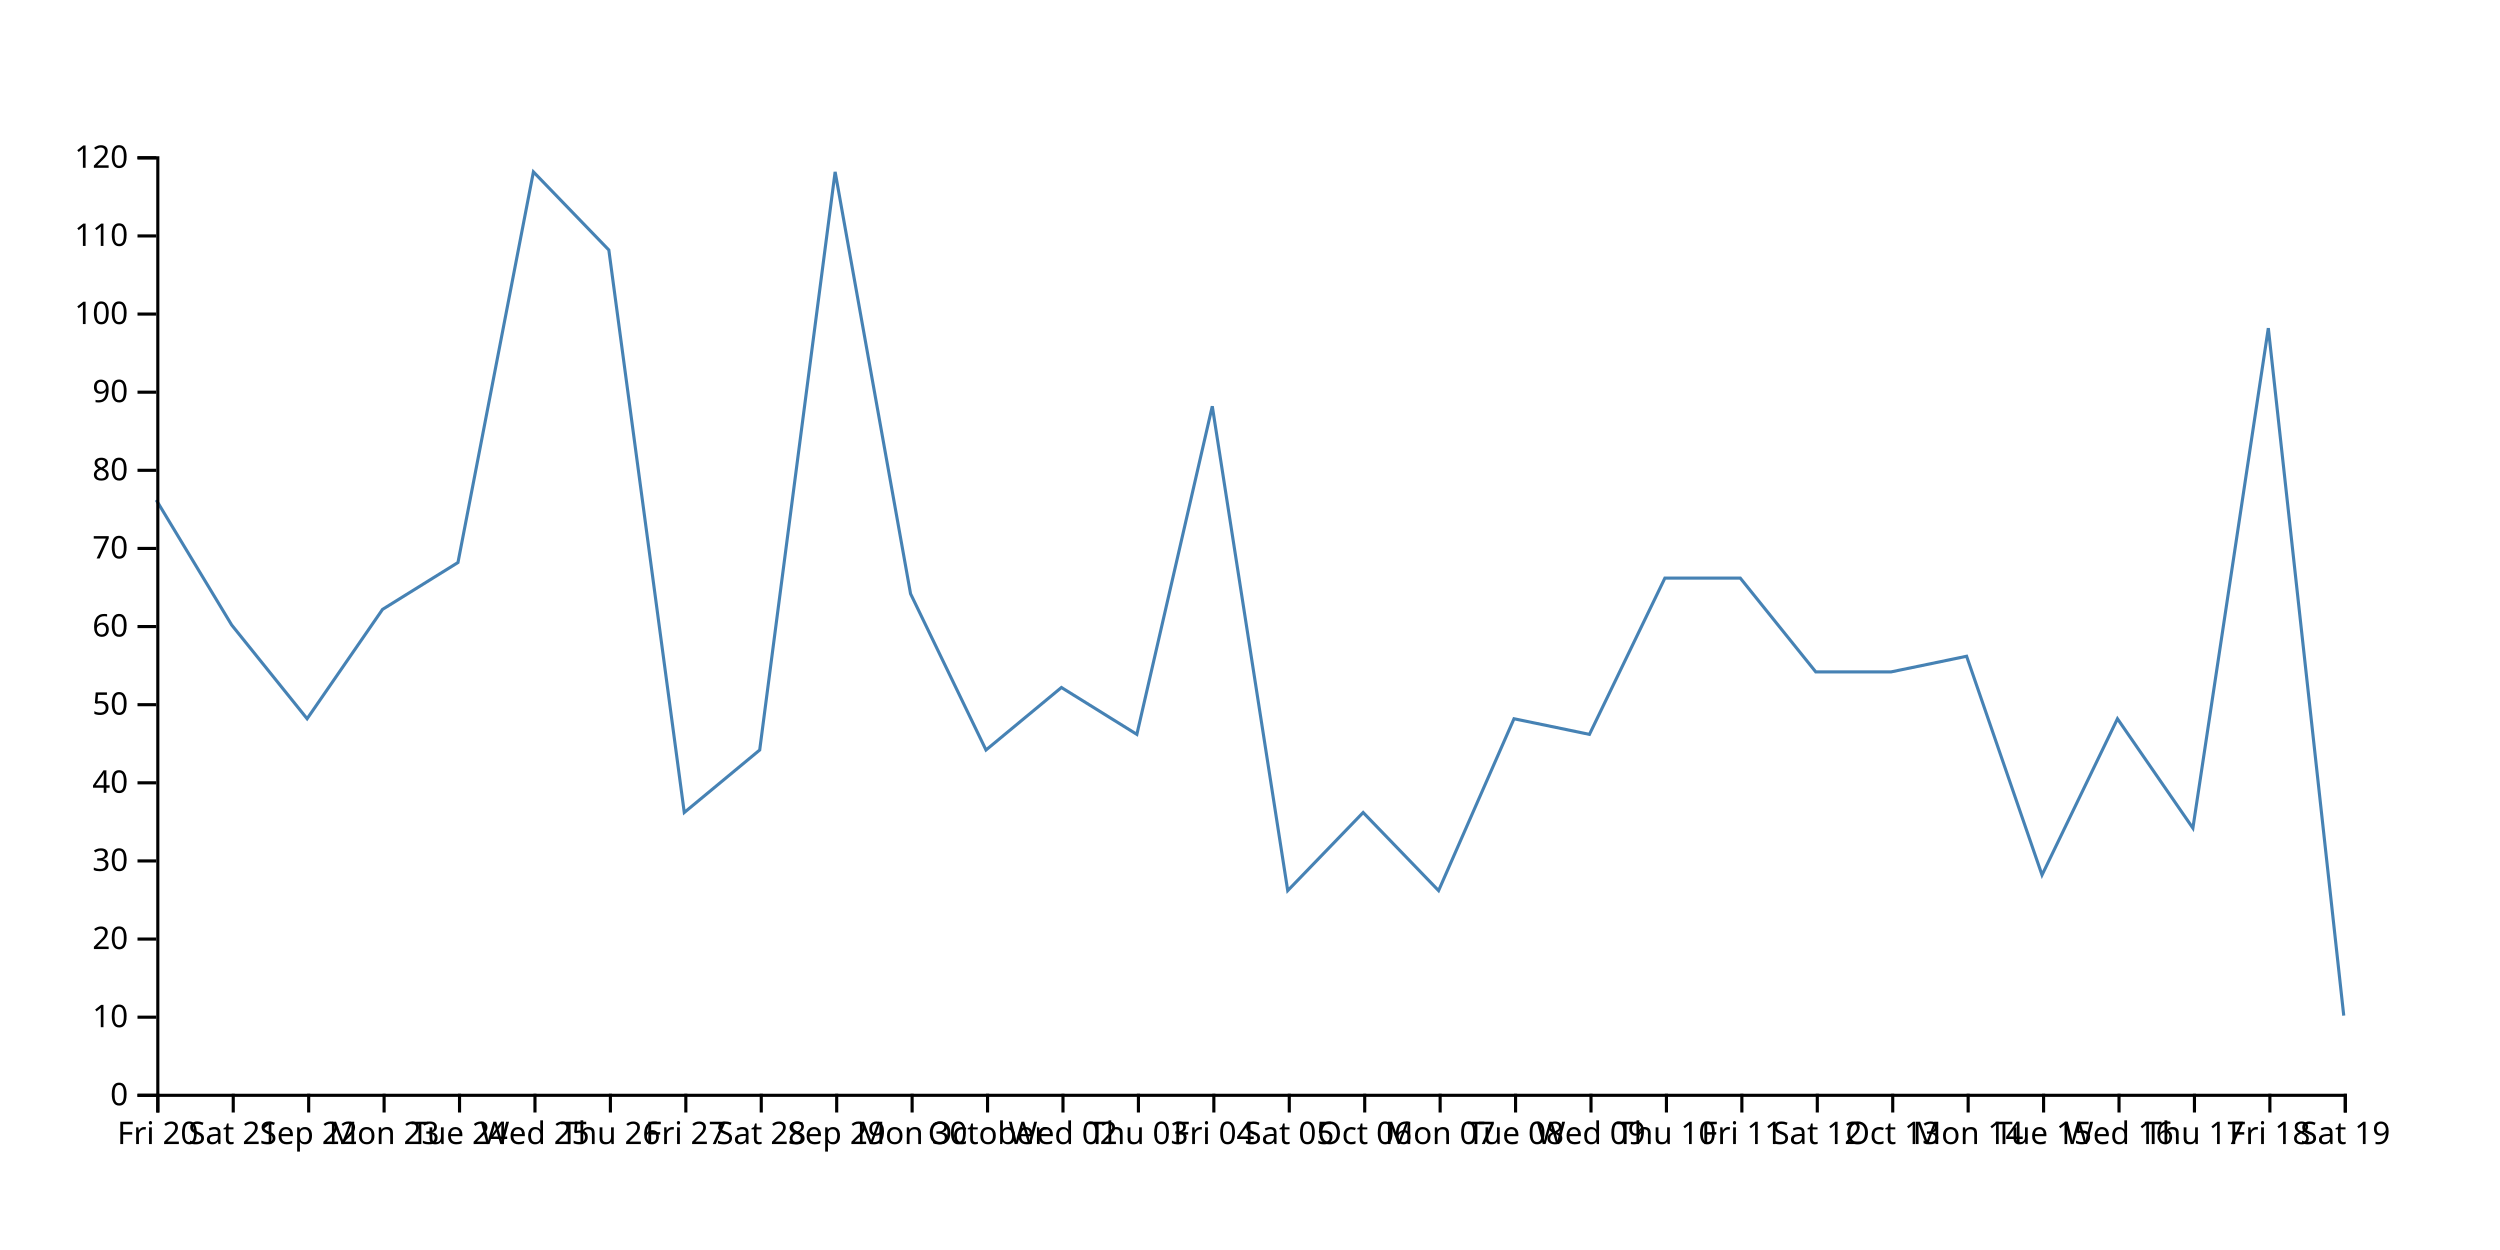
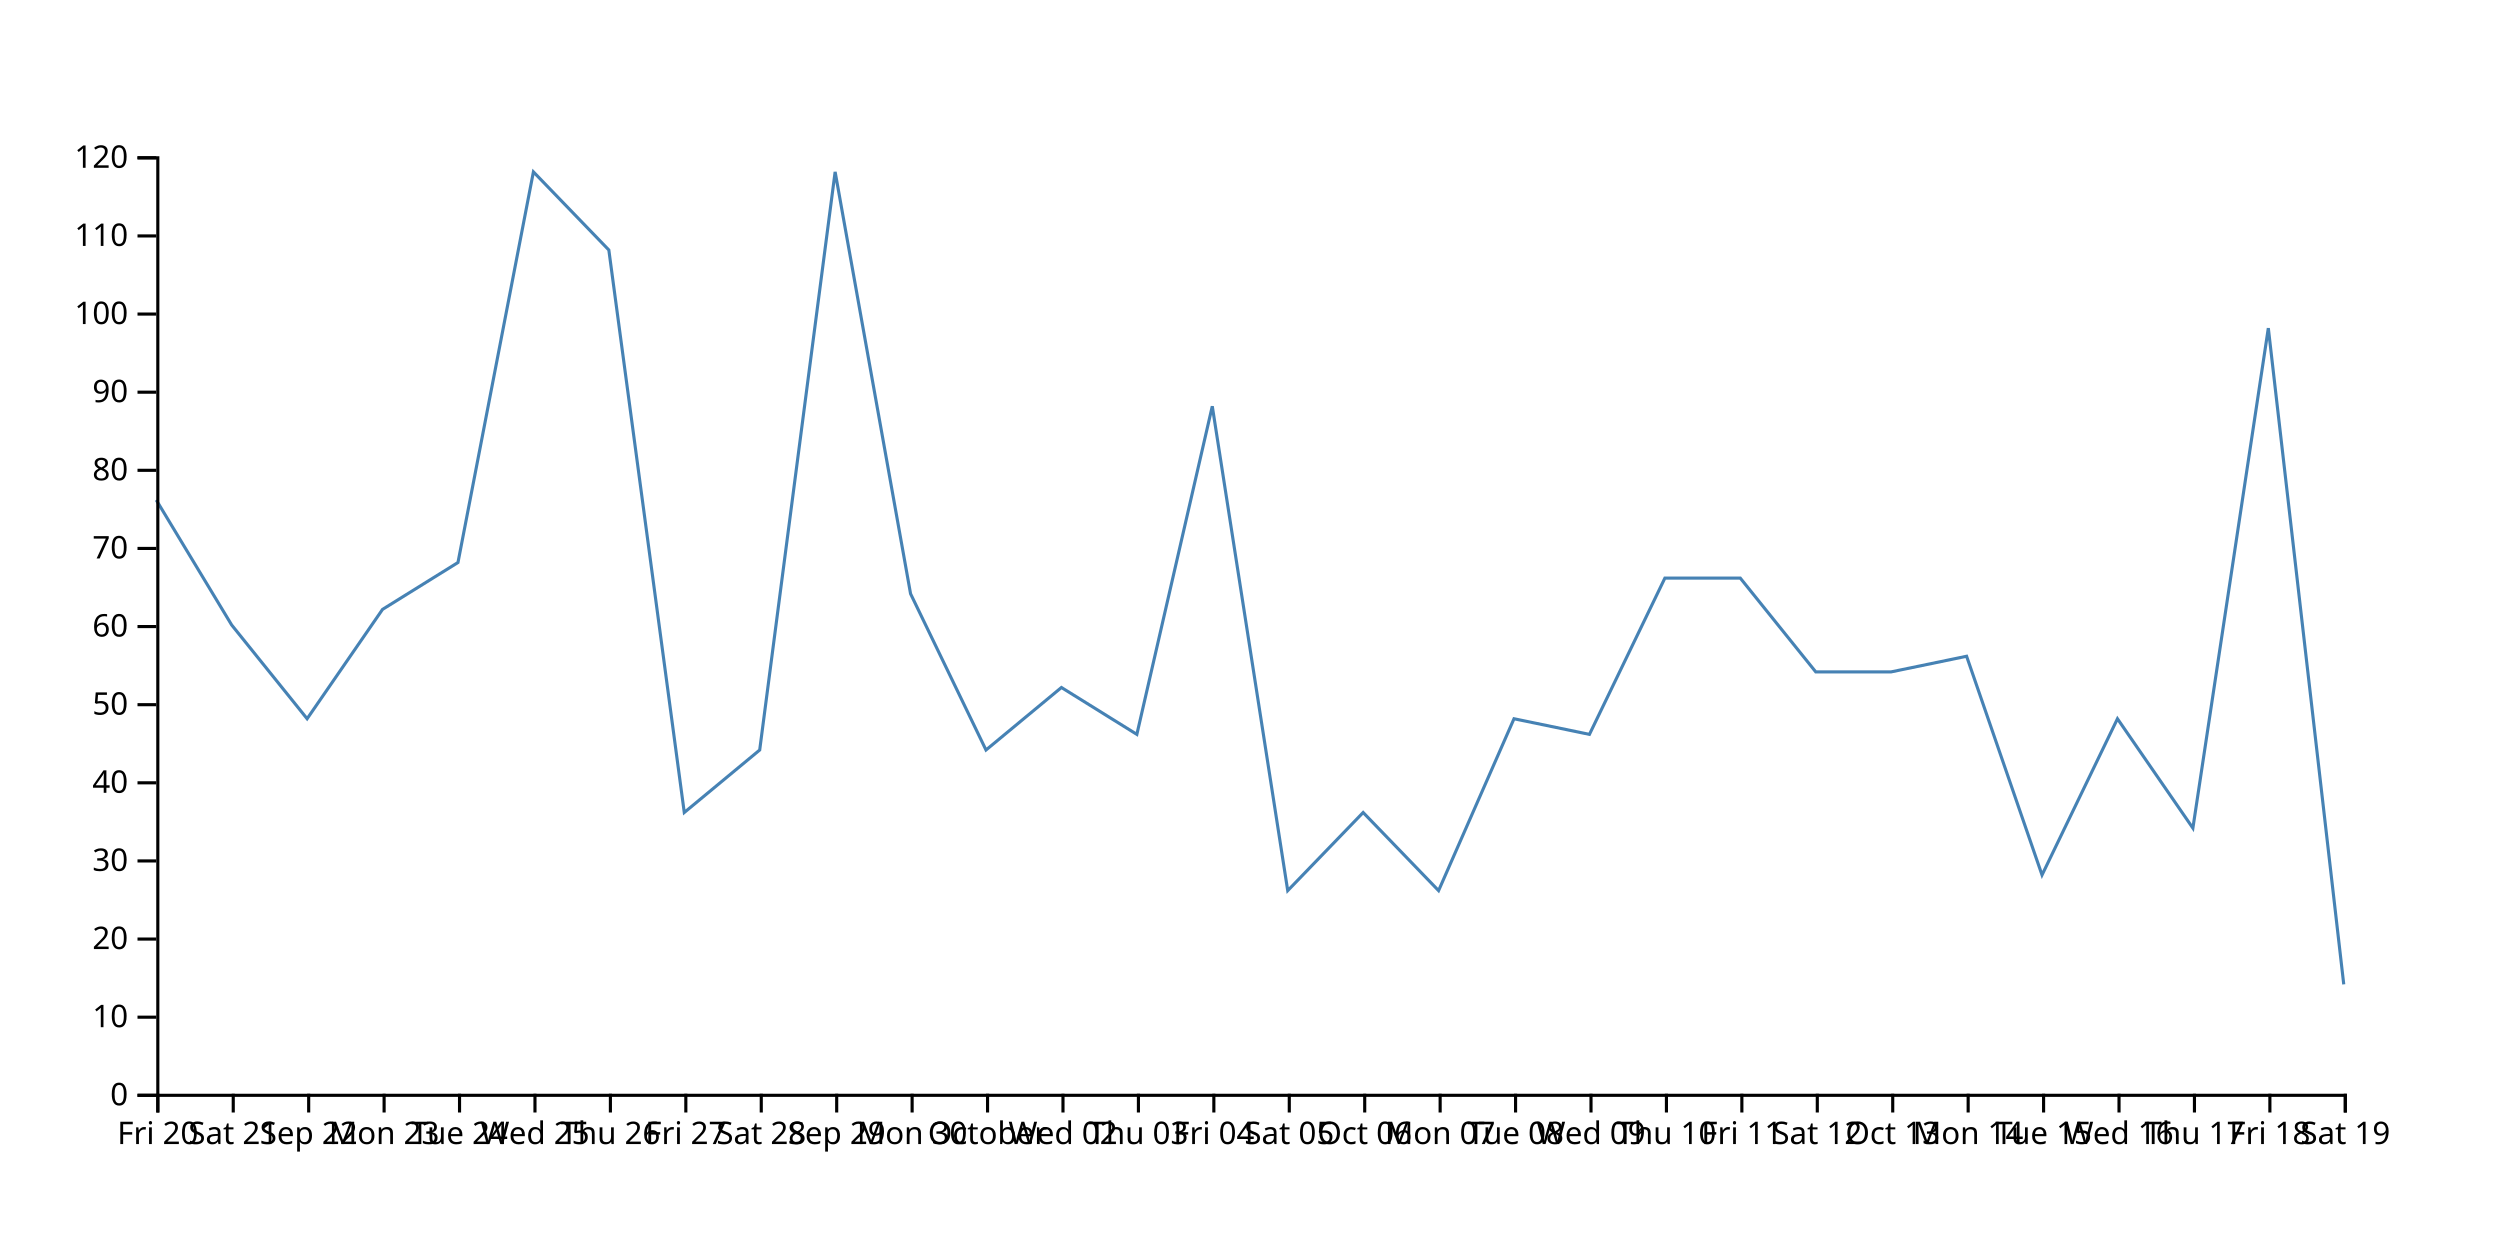
<svg xmlns="http://www.w3.org/2000/svg" width="800" height="400">
-   <path d="M750,325L725.862,105L701.724,265L677.586,230L653.448,280L629.31,210L605.172,215L581.034,215L556.897,185L532.759,185L508.621,235L484.483,230L460.345,285L436.207,260L412.069,285L387.931,130L363.793,235L339.655,220L315.517,240L291.379,190L267.241,55L243.103,240L218.966,260L194.828,80L170.69,55L146.552,180L122.414,195L98.276,230L74.138,200L50,160" fill="none" stroke="steelblue" />
+   <path d="M750,315L725.862,105L701.724,265L677.586,230L653.448,280L629.31,210L605.172,215L581.034,215L556.897,185L532.759,185L508.621,235L484.483,230L460.345,285L436.207,260L412.069,285L387.931,130L363.793,235L339.655,220L315.517,240L291.379,190L267.241,55L243.103,240L218.966,260L194.828,80L170.69,55L146.552,180L122.414,195L98.276,230L74.138,200L50,160" fill="none" stroke="steelblue" />
  <g transform="translate(0,350)" fill="none" font-size="10" font-family="sans-serif" text-anchor="middle">
    <path class="domain" stroke="currentColor" d="M50.5,6V0.5H750.5V6" />
    <g class="tick" opacity="1" transform="translate(50.5,0)">
      <line stroke="currentColor" y2="6" />
      <text fill="currentColor" y="9" dy="0.71em">Fri 20</text>
    </g>
    <g class="tick" opacity="1" transform="translate(74.63793,0)">
      <line stroke="currentColor" y2="6" />
      <text fill="currentColor" y="9" dy="0.71em">Sat 21</text>
    </g>
    <g class="tick" opacity="1" transform="translate(98.77586,0)">
      <line stroke="currentColor" y2="6" />
      <text fill="currentColor" y="9" dy="0.71em">Sep 22</text>
    </g>
    <g class="tick" opacity="1" transform="translate(122.9138,0)">
      <line stroke="currentColor" y2="6" />
      <text fill="currentColor" y="9" dy="0.71em">Mon 23</text>
    </g>
    <g class="tick" opacity="1" transform="translate(147.0517,0)">
      <line stroke="currentColor" y2="6" />
      <text fill="currentColor" y="9" dy="0.71em">Tue 24</text>
    </g>
    <g class="tick" opacity="1" transform="translate(171.1897,0)">
      <line stroke="currentColor" y2="6" />
      <text fill="currentColor" y="9" dy="0.71em">Wed 25</text>
    </g>
    <g class="tick" opacity="1" transform="translate(195.3276,0)">
      <line stroke="currentColor" y2="6" />
      <text fill="currentColor" y="9" dy="0.71em">Thu 26</text>
    </g>
    <g class="tick" opacity="1" transform="translate(219.4655,0)">
      <line stroke="currentColor" y2="6" />
      <text fill="currentColor" y="9" dy="0.71em">Fri 27</text>
    </g>
    <g class="tick" opacity="1" transform="translate(243.6034,0)">
      <line stroke="currentColor" y2="6" />
      <text fill="currentColor" y="9" dy="0.71em">Sat 28</text>
    </g>
    <g class="tick" opacity="1" transform="translate(267.7414,0)">
      <line stroke="currentColor" y2="6" />
      <text fill="currentColor" y="9" dy="0.71em">Sep 29</text>
    </g>
    <g class="tick" opacity="1" transform="translate(291.8793,0)">
      <line stroke="currentColor" y2="6" />
      <text fill="currentColor" y="9" dy="0.71em">Mon 30</text>
    </g>
    <g class="tick" opacity="1" transform="translate(316.0172,0)">
      <line stroke="currentColor" y2="6" />
      <text fill="currentColor" y="9" dy="0.71em">October</text>
    </g>
    <g class="tick" opacity="1" transform="translate(340.1552,0)">
      <line stroke="currentColor" y2="6" />
      <text fill="currentColor" y="9" dy="0.71em">Wed 02</text>
    </g>
    <g class="tick" opacity="1" transform="translate(364.2931,0)">
      <line stroke="currentColor" y2="6" />
      <text fill="currentColor" y="9" dy="0.71em">Thu 03</text>
    </g>
    <g class="tick" opacity="1" transform="translate(388.431,0)">
      <line stroke="currentColor" y2="6" />
      <text fill="currentColor" y="9" dy="0.71em">Fri 04</text>
    </g>
    <g class="tick" opacity="1" transform="translate(412.569,0)">
      <line stroke="currentColor" y2="6" />
      <text fill="currentColor" y="9" dy="0.71em">Sat 05</text>
    </g>
    <g class="tick" opacity="1" transform="translate(436.7069,0)">
      <line stroke="currentColor" y2="6" />
      <text fill="currentColor" y="9" dy="0.71em">Oct 06</text>
    </g>
    <g class="tick" opacity="1" transform="translate(460.8448,0)">
      <line stroke="currentColor" y2="6" />
      <text fill="currentColor" y="9" dy="0.71em">Mon 07</text>
    </g>
    <g class="tick" opacity="1" transform="translate(484.9828,0)">
      <line stroke="currentColor" y2="6" />
      <text fill="currentColor" y="9" dy="0.71em">Tue 08</text>
    </g>
    <g class="tick" opacity="1" transform="translate(509.1207,0)">
      <line stroke="currentColor" y2="6" />
      <text fill="currentColor" y="9" dy="0.71em">Wed 09</text>
    </g>
    <g class="tick" opacity="1" transform="translate(533.2586,0)">
      <line stroke="currentColor" y2="6" />
      <text fill="currentColor" y="9" dy="0.71em">Thu 10</text>
    </g>
    <g class="tick" opacity="1" transform="translate(557.3966,0)">
      <line stroke="currentColor" y2="6" />
      <text fill="currentColor" y="9" dy="0.71em">Fri 11</text>
    </g>
    <g class="tick" opacity="1" transform="translate(581.5345,0)">
      <line stroke="currentColor" y2="6" />
      <text fill="currentColor" y="9" dy="0.71em">Sat 12</text>
    </g>
    <g class="tick" opacity="1" transform="translate(605.6724,0)">
      <line stroke="currentColor" y2="6" />
      <text fill="currentColor" y="9" dy="0.71em">Oct 13</text>
    </g>
    <g class="tick" opacity="1" transform="translate(629.8103,0)">
      <line stroke="currentColor" y2="6" />
      <text fill="currentColor" y="9" dy="0.71em">Mon 14</text>
    </g>
    <g class="tick" opacity="1" transform="translate(653.9483,0)">
      <line stroke="currentColor" y2="6" />
      <text fill="currentColor" y="9" dy="0.71em">Tue 15</text>
    </g>
    <g class="tick" opacity="1" transform="translate(678.0862,0)">
      <line stroke="currentColor" y2="6" />
      <text fill="currentColor" y="9" dy="0.71em">Wed 16</text>
    </g>
    <g class="tick" opacity="1" transform="translate(702.2241,0)">
      <line stroke="currentColor" y2="6" />
      <text fill="currentColor" y="9" dy="0.71em">Thu 17</text>
    </g>
    <g class="tick" opacity="1" transform="translate(726.3621,0)">
      <line stroke="currentColor" y2="6" />
      <text fill="currentColor" y="9" dy="0.71em">Fri 18</text>
    </g>
    <g class="tick" opacity="1" transform="translate(750.5,0)">
      <line stroke="currentColor" y2="6" />
      <text fill="currentColor" y="9" dy="0.71em">Sat 19</text>
    </g>
  </g>
  <g transform="translate(50,0)" fill="none" font-size="10" font-family="sans-serif" text-anchor="end">
    <path class="domain" stroke="currentColor" d="M-6,350.5H0.5V50.5H-6" />
    <g class="tick" opacity="1" transform="translate(0,350.5)">
      <line stroke="currentColor" x2="-6" />
      <text fill="currentColor" x="-9" dy="0.32em">0</text>
    </g>
    <g class="tick" opacity="1" transform="translate(0,325.5)">
      <line stroke="currentColor" x2="-6" />
      <text fill="currentColor" x="-9" dy="0.32em">10</text>
    </g>
    <g class="tick" opacity="1" transform="translate(0,300.5)">
      <line stroke="currentColor" x2="-6" />
      <text fill="currentColor" x="-9" dy="0.32em">20</text>
    </g>
    <g class="tick" opacity="1" transform="translate(0,275.5)">
      <line stroke="currentColor" x2="-6" />
      <text fill="currentColor" x="-9" dy="0.32em">30</text>
    </g>
    <g class="tick" opacity="1" transform="translate(0,250.5)">
      <line stroke="currentColor" x2="-6" />
      <text fill="currentColor" x="-9" dy="0.32em">40</text>
    </g>
    <g class="tick" opacity="1" transform="translate(0,225.5)">
      <line stroke="currentColor" x2="-6" />
      <text fill="currentColor" x="-9" dy="0.32em">50</text>
    </g>
    <g class="tick" opacity="1" transform="translate(0,200.5)">
      <line stroke="currentColor" x2="-6" />
      <text fill="currentColor" x="-9" dy="0.32em">60</text>
    </g>
    <g class="tick" opacity="1" transform="translate(0,175.5)">
      <line stroke="currentColor" x2="-6" />
      <text fill="currentColor" x="-9" dy="0.32em">70</text>
    </g>
    <g class="tick" opacity="1" transform="translate(0,150.5)">
      <line stroke="currentColor" x2="-6" />
      <text fill="currentColor" x="-9" dy="0.32em">80</text>
    </g>
    <g class="tick" opacity="1" transform="translate(0,125.5)">
      <line stroke="currentColor" x2="-6" />
      <text fill="currentColor" x="-9" dy="0.32em">90</text>
    </g>
    <g class="tick" opacity="1" transform="translate(0,100.5)">
      <line stroke="currentColor" x2="-6" />
      <text fill="currentColor" x="-9" dy="0.32em">100</text>
    </g>
    <g class="tick" opacity="1" transform="translate(0,75.5)">
      <line stroke="currentColor" x2="-6" />
      <text fill="currentColor" x="-9" dy="0.32em">110</text>
    </g>
    <g class="tick" opacity="1" transform="translate(0,50.5)">
      <line stroke="currentColor" x2="-6" />
      <text fill="currentColor" x="-9" dy="0.32em">120</text>
    </g>
  </g>
</svg>
